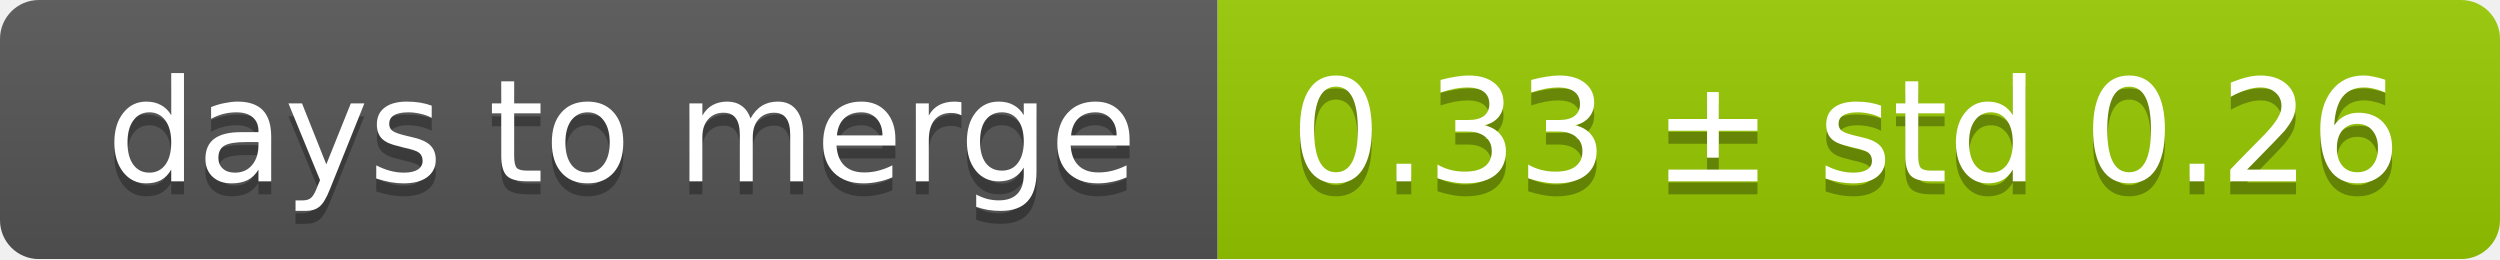
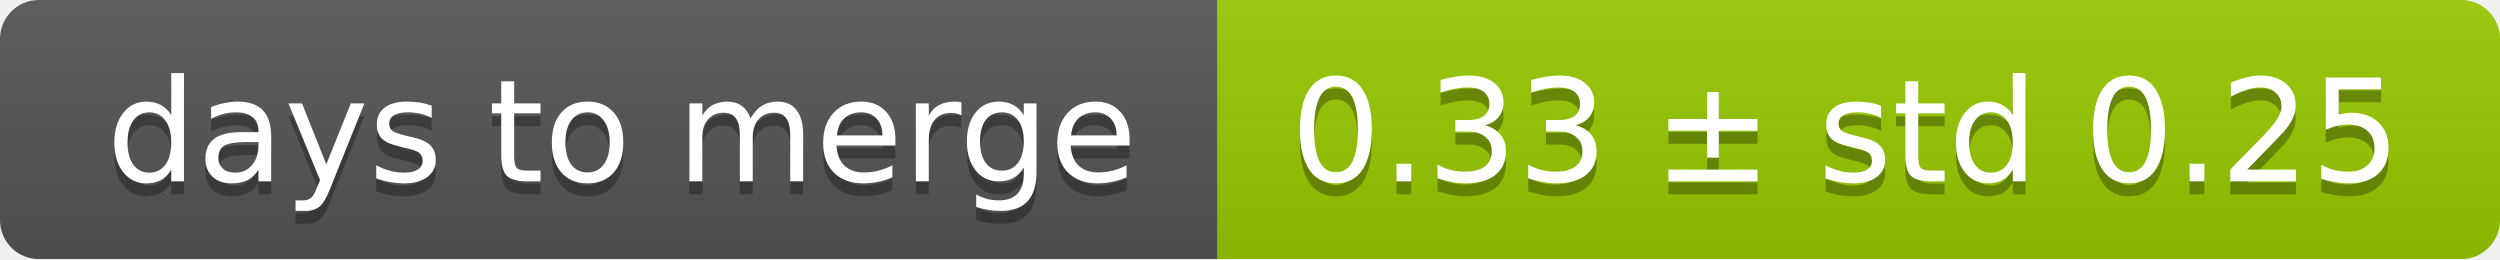
<svg xmlns="http://www.w3.org/2000/svg" width="193" height="20">
  <linearGradient id="smooth" x2="0" y2="100%">
    <stop offset="0" stop-color="#bbb" stop-opacity=".1" />
    <stop offset="1" stop-opacity=".1" />
  </linearGradient>
  <mask id="round">
    <rect width="193" height="20" rx="3" fill="#fff" />
  </mask>
  <g mask="url(#round)">
    <rect width="94" height="20" fill="#555" />
    <rect x="94" width="99" height="20" fill="#97ca00" />
    <rect width="193" height="20" fill="url(#smooth)" />
  </g>
  <g fill="#fff" text-anchor="middle" font-family="DejaVu Sans,Verdana,Geneva,sans-serif" font-size="11">
    <text x="48" y="15" fill="#010101" fill-opacity=".3">days to merge</text>
    <text x="48" y="14">days to merge</text>
-     <text x="142.5" y="15" fill="#010101" fill-opacity=".3">0.33 ± std 0.26</text>
-     <text x="142.5" y="14">0.33 ± std 0.26</text>
+     <text x="142.5" y="15" fill="#010101" fill-opacity=".3">0.33 ± std 0.25</text>
+     <text x="142.5" y="14">0.33 ± std 0.25</text>
  </g>
</svg>
